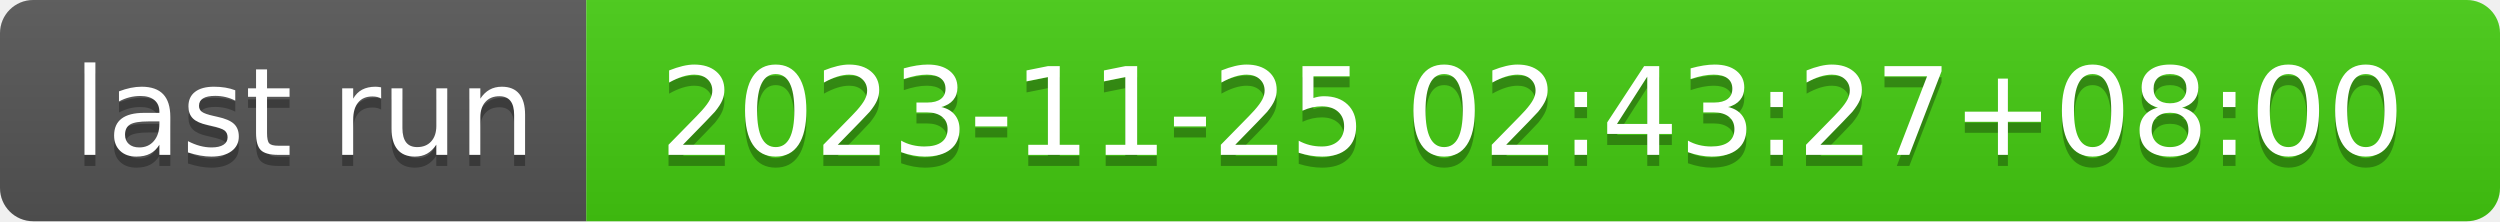
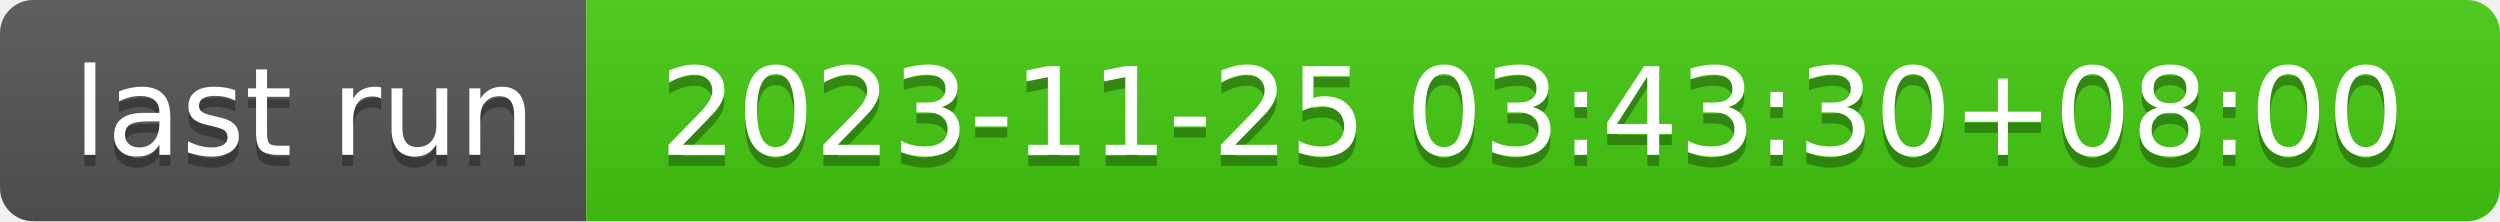
- <svg xmlns="http://www.w3.org/2000/svg" width="226" height="20" role="img" aria-label="last run: 2023-11-25 02:43:27+08:00">
+ <svg xmlns="http://www.w3.org/2000/svg" width="226" height="20" role="img" aria-label="last run: 2023-11-25 03:43:30+08:00">
  <linearGradient id="s" x2="0" y2="100%">
    <stop offset="0" stop-color="#bbb" stop-opacity=".1" />
    <stop offset="1" stop-opacity=".1" />
  </linearGradient>
  <clipPath id="r">
    <rect width="226" height="20" rx="3" fill="#fff" />
  </clipPath>
  <g clip-path="url(#r)">
    <rect width="53" height="20" fill="#555" />
    <rect x="53" width="173" height="20" fill="#4c1" />
    <rect width="226" height="20" fill="url(#s)" />
  </g>
  <g fill="#fff" text-anchor="middle" font-family="Verdana,Geneva,DejaVu Sans,sans-serif" text-rendering="geometricPrecision" font-size="110">
    <text aria-hidden="true" x="275" y="150" fill="#010101" fill-opacity=".3" transform="scale(.1)" textLength="430">last run</text>
    <text x="275" y="140" transform="scale(.1)" fill="#fff" textLength="430">last run</text>
-     <text aria-hidden="true" x="1385" y="150" fill="#010101" fill-opacity=".3" transform="scale(.1)" textLength="1630">2023-11-25 02:43:27+08:00</text>
-     <text x="1385" y="140" transform="scale(.1)" fill="#fff" textLength="1630">2023-11-25 02:43:27+08:00</text>
+     <text aria-hidden="true" x="1385" y="150" fill="#010101" fill-opacity=".3" transform="scale(.1)" textLength="1630">2023-11-25 03:43:30+08:00</text>
+     <text x="1385" y="140" transform="scale(.1)" fill="#fff" textLength="1630">2023-11-25 03:43:30+08:00</text>
  </g>
</svg>
